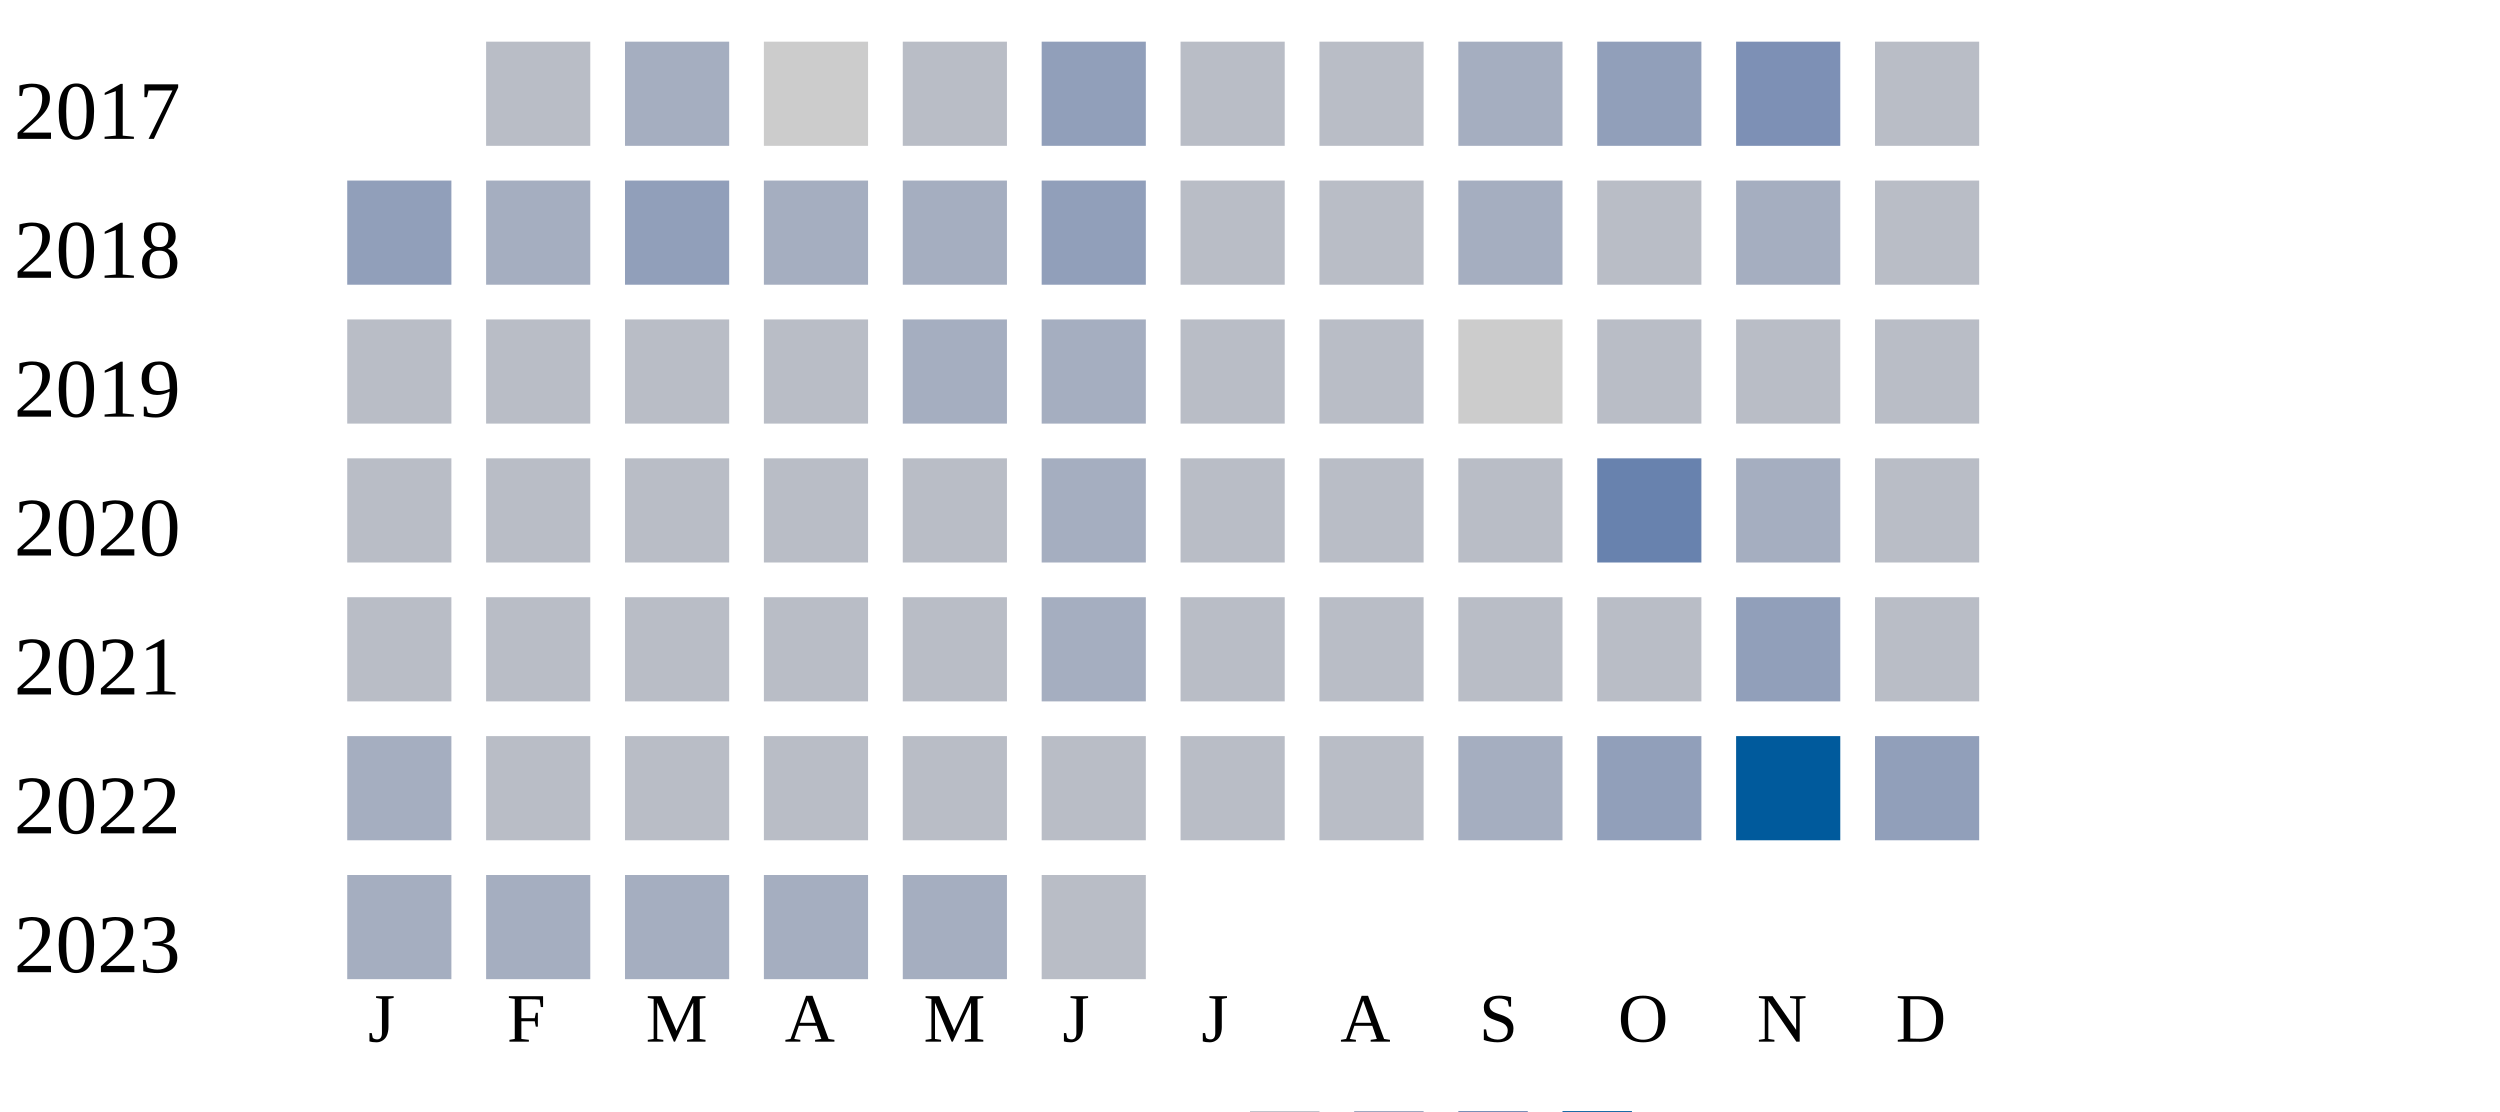
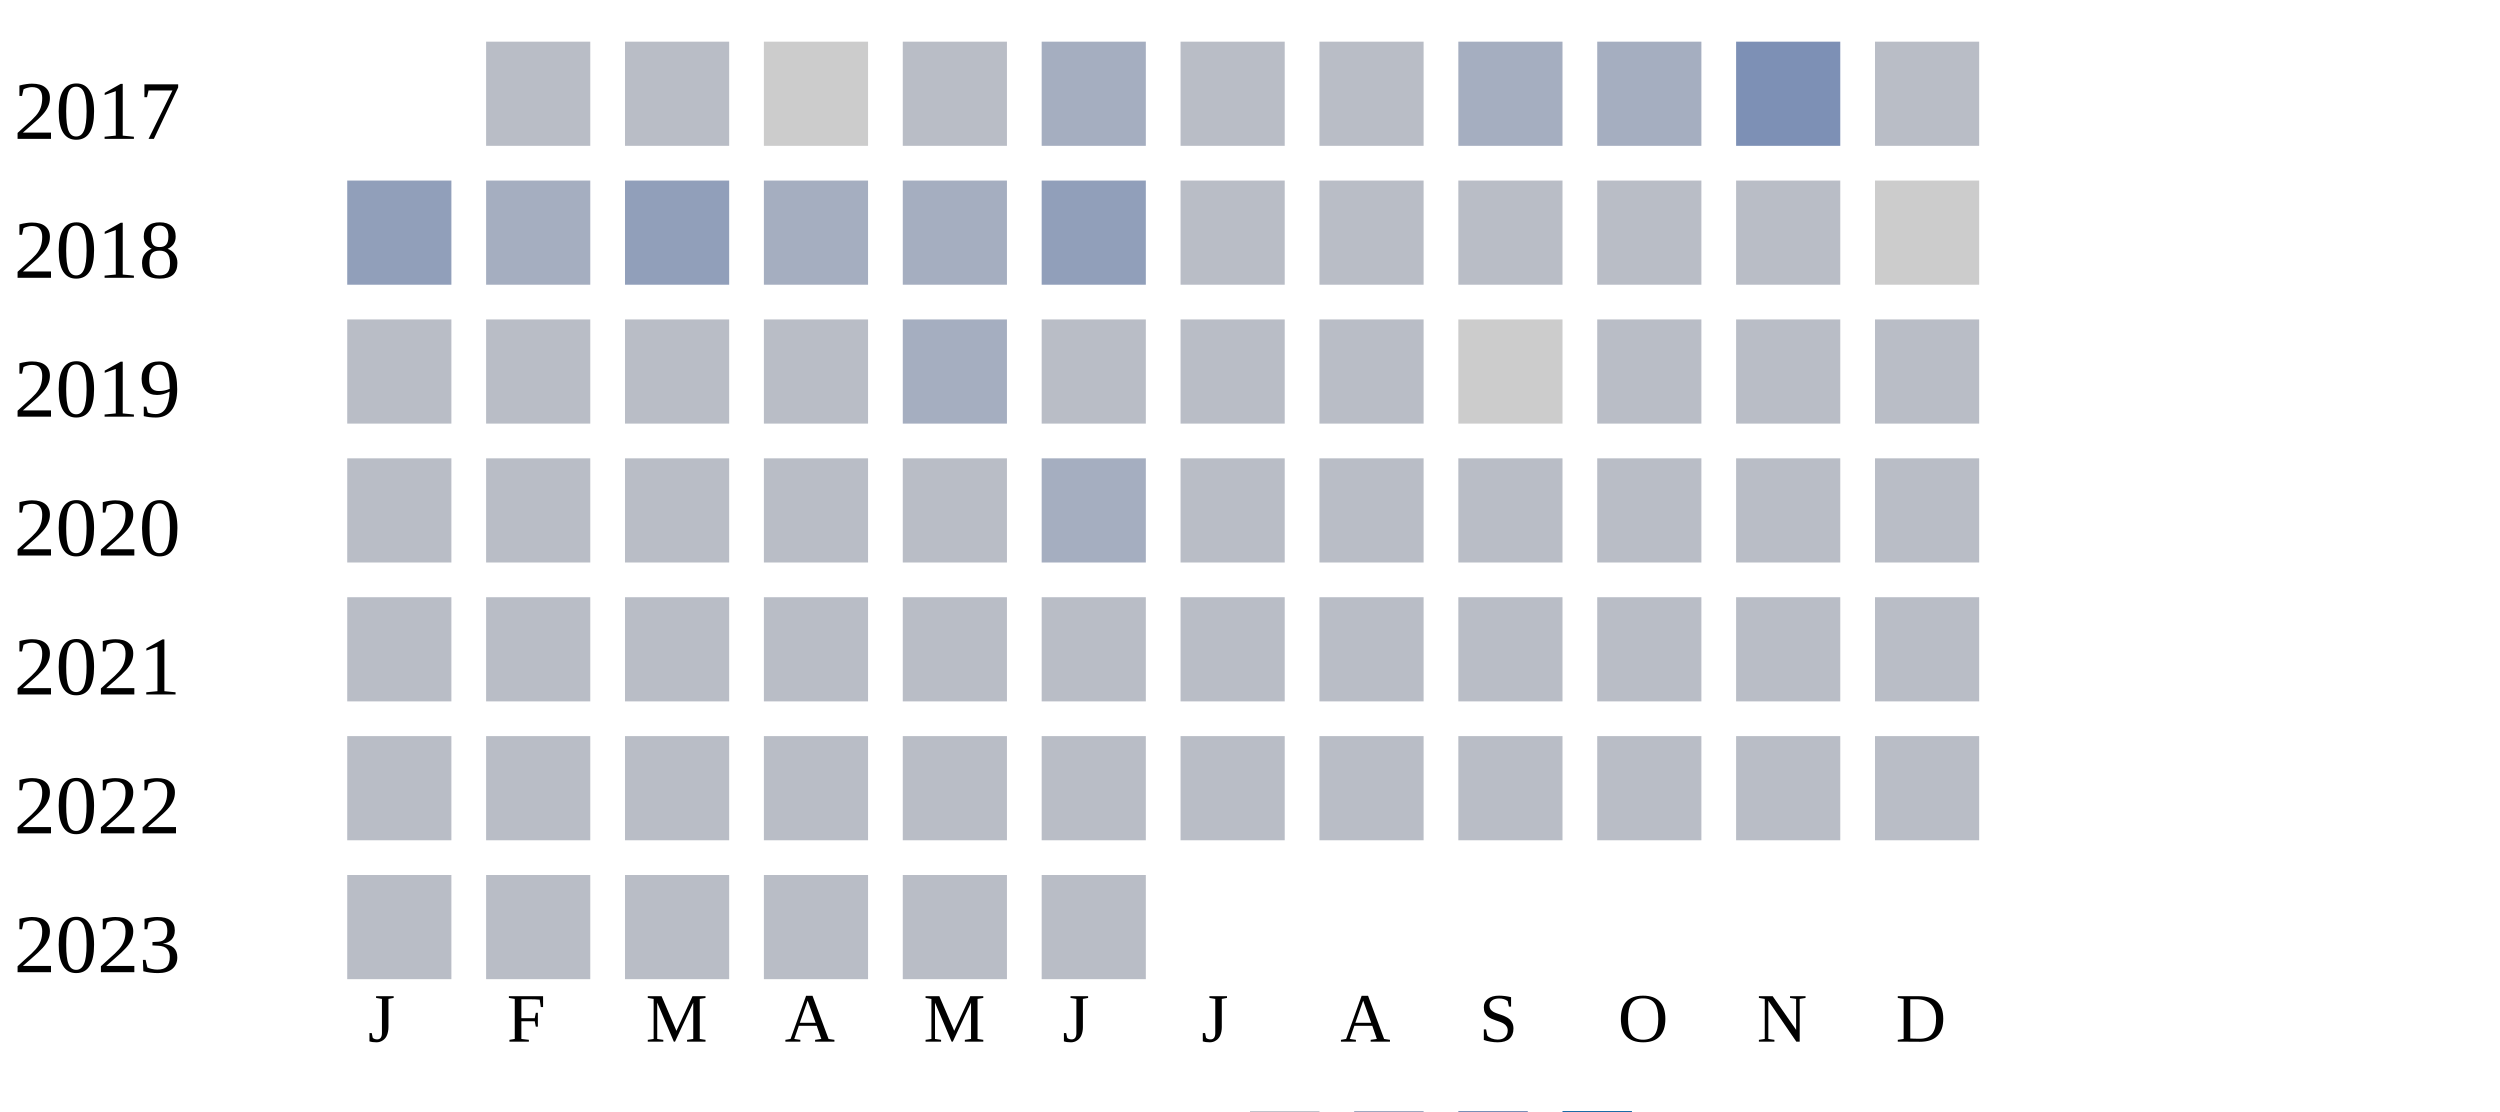
<svg xmlns="http://www.w3.org/2000/svg" width="360" height="160">
  <g transform="translate(0 0)">
    <text x="2" y="20">2017</text>
    <rect x="70" y="6" width="15" height="15" fill="#b9bdc6" />
-     <rect x="90" y="6" width="15" height="15" fill="#a5aec0" />
+     <rect x="90" y="6" width="15" height="15" fill="#b9bdc6" />
    <rect x="110" y="6" width="15" height="15" fill="#cccccc" />
    <rect x="130" y="6" width="15" height="15" fill="#b9bdc6" />
-     <rect x="150" y="6" width="15" height="15" fill="#919fba" />
+     <rect x="150" y="6" width="15" height="15" fill="#a5aec0" />
    <rect x="170" y="6" width="15" height="15" fill="#b9bdc6" />
    <rect x="190" y="6" width="15" height="15" fill="#b9bdc6" />
    <rect x="210" y="6" width="15" height="15" fill="#a5aec0" />
-     <rect x="230" y="6" width="15" height="15" fill="#919fba" />
+     <rect x="230" y="6" width="15" height="15" fill="#a5aec0" />
    <rect x="250" y="6" width="15" height="15" fill="#7d90b5" />
    <rect x="270" y="6" width="15" height="15" fill="#b9bdc6" />
  </g>
  <g transform="translate(0 20)">
    <text x="2" y="20">2018</text>
    <rect x="50" y="6" width="15" height="15" fill="#919fba" />
    <rect x="70" y="6" width="15" height="15" fill="#a5aec0" />
    <rect x="90" y="6" width="15" height="15" fill="#919fba" />
    <rect x="110" y="6" width="15" height="15" fill="#a5aec0" />
    <rect x="130" y="6" width="15" height="15" fill="#a5aec0" />
    <rect x="150" y="6" width="15" height="15" fill="#919fba" />
    <rect x="170" y="6" width="15" height="15" fill="#b9bdc6" />
    <rect x="190" y="6" width="15" height="15" fill="#b9bdc6" />
-     <rect x="210" y="6" width="15" height="15" fill="#a5aec0" />
+     <rect x="210" y="6" width="15" height="15" fill="#b9bdc6" />
    <rect x="230" y="6" width="15" height="15" fill="#b9bdc6" />
-     <rect x="250" y="6" width="15" height="15" fill="#a5aec0" />
-     <rect x="270" y="6" width="15" height="15" fill="#b9bdc6" />
+     <rect x="250" y="6" width="15" height="15" fill="#b9bdc6" />
+     <rect x="270" y="6" width="15" height="15" fill="#cccccc" />
  </g>
  <g transform="translate(0 40)">
    <text x="2" y="20">2019</text>
    <rect x="50" y="6" width="15" height="15" fill="#b9bdc6" />
    <rect x="70" y="6" width="15" height="15" fill="#b9bdc6" />
    <rect x="90" y="6" width="15" height="15" fill="#b9bdc6" />
    <rect x="110" y="6" width="15" height="15" fill="#b9bdc6" />
    <rect x="130" y="6" width="15" height="15" fill="#a5aec0" />
-     <rect x="150" y="6" width="15" height="15" fill="#a5aec0" />
+     <rect x="150" y="6" width="15" height="15" fill="#b9bdc6" />
    <rect x="170" y="6" width="15" height="15" fill="#b9bdc6" />
    <rect x="190" y="6" width="15" height="15" fill="#b9bdc6" />
    <rect x="210" y="6" width="15" height="15" fill="#cccccc" />
    <rect x="230" y="6" width="15" height="15" fill="#b9bdc6" />
    <rect x="250" y="6" width="15" height="15" fill="#b9bdc6" />
    <rect x="270" y="6" width="15" height="15" fill="#b9bdc6" />
  </g>
  <g transform="translate(0 60)">
    <text x="2" y="20">2020</text>
    <rect x="50" y="6" width="15" height="15" fill="#b9bdc6" />
    <rect x="70" y="6" width="15" height="15" fill="#b9bdc6" />
    <rect x="90" y="6" width="15" height="15" fill="#b9bdc6" />
    <rect x="110" y="6" width="15" height="15" fill="#b9bdc6" />
    <rect x="130" y="6" width="15" height="15" fill="#b9bdc6" />
    <rect x="150" y="6" width="15" height="15" fill="#a5aec0" />
    <rect x="170" y="6" width="15" height="15" fill="#b9bdc6" />
    <rect x="190" y="6" width="15" height="15" fill="#b9bdc6" />
    <rect x="210" y="6" width="15" height="15" fill="#b9bdc6" />
-     <rect x="230" y="6" width="15" height="15" fill="#6882ae" />
-     <rect x="250" y="6" width="15" height="15" fill="#a5aec0" />
+     <rect x="230" y="6" width="15" height="15" fill="#b9bdc6" />
+     <rect x="250" y="6" width="15" height="15" fill="#b9bdc6" />
    <rect x="270" y="6" width="15" height="15" fill="#b9bdc6" />
  </g>
  <g transform="translate(0 80)">
    <text x="2" y="20">2021</text>
    <rect x="50" y="6" width="15" height="15" fill="#b9bdc6" />
    <rect x="70" y="6" width="15" height="15" fill="#b9bdc6" />
    <rect x="90" y="6" width="15" height="15" fill="#b9bdc6" />
    <rect x="110" y="6" width="15" height="15" fill="#b9bdc6" />
    <rect x="130" y="6" width="15" height="15" fill="#b9bdc6" />
-     <rect x="150" y="6" width="15" height="15" fill="#a5aec0" />
+     <rect x="150" y="6" width="15" height="15" fill="#b9bdc6" />
    <rect x="170" y="6" width="15" height="15" fill="#b9bdc6" />
    <rect x="190" y="6" width="15" height="15" fill="#b9bdc6" />
    <rect x="210" y="6" width="15" height="15" fill="#b9bdc6" />
    <rect x="230" y="6" width="15" height="15" fill="#b9bdc6" />
-     <rect x="250" y="6" width="15" height="15" fill="#919fba" />
+     <rect x="250" y="6" width="15" height="15" fill="#b9bdc6" />
    <rect x="270" y="6" width="15" height="15" fill="#b9bdc6" />
  </g>
  <g transform="translate(0 100)">
    <text x="2" y="20">2022</text>
-     <rect x="50" y="6" width="15" height="15" fill="#a5aec0" />
+     <rect x="50" y="6" width="15" height="15" fill="#b9bdc6" />
    <rect x="70" y="6" width="15" height="15" fill="#b9bdc6" />
    <rect x="90" y="6" width="15" height="15" fill="#b9bdc6" />
    <rect x="110" y="6" width="15" height="15" fill="#b9bdc6" />
    <rect x="130" y="6" width="15" height="15" fill="#b9bdc6" />
    <rect x="150" y="6" width="15" height="15" fill="#b9bdc6" />
    <rect x="170" y="6" width="15" height="15" fill="#b9bdc6" />
    <rect x="190" y="6" width="15" height="15" fill="#b9bdc6" />
-     <rect x="210" y="6" width="15" height="15" fill="#a5aec0" />
-     <rect x="230" y="6" width="15" height="15" fill="#919fba" />
-     <rect x="250" y="6" width="15" height="15" fill="#005a9c" />
-     <rect x="270" y="6" width="15" height="15" fill="#919fba" />
+     <rect x="210" y="6" width="15" height="15" fill="#b9bdc6" />
+     <rect x="230" y="6" width="15" height="15" fill="#b9bdc6" />
+     <rect x="250" y="6" width="15" height="15" fill="#b9bdc6" />
+     <rect x="270" y="6" width="15" height="15" fill="#b9bdc6" />
  </g>
  <g transform="translate(0 120)">
    <text x="2" y="20">2023</text>
-     <rect x="50" y="6" width="15" height="15" fill="#a5aec0" />
-     <rect x="70" y="6" width="15" height="15" fill="#a5aec0" />
-     <rect x="90" y="6" width="15" height="15" fill="#a5aec0" />
-     <rect x="110" y="6" width="15" height="15" fill="#a5aec0" />
-     <rect x="130" y="6" width="15" height="15" fill="#a5aec0" />
+     <rect x="50" y="6" width="15" height="15" fill="#b9bdc6" />
+     <rect x="70" y="6" width="15" height="15" fill="#b9bdc6" />
+     <rect x="90" y="6" width="15" height="15" fill="#b9bdc6" />
+     <rect x="110" y="6" width="15" height="15" fill="#b9bdc6" />
+     <rect x="130" y="6" width="15" height="15" fill="#b9bdc6" />
    <rect x="150" y="6" width="15" height="15" fill="#b9bdc6" />
  </g>
  <text style="font-size: 10px; text-align: center" x="53" y="150">J</text>
  <text style="font-size: 10px; text-align: center" x="73" y="150">F</text>
  <text style="font-size: 10px; text-align: center" x="93" y="150">M</text>
  <text style="font-size: 10px; text-align: center" x="113" y="150">A</text>
  <text style="font-size: 10px; text-align: center" x="133" y="150">M</text>
  <text style="font-size: 10px; text-align: center" x="153" y="150">J</text>
  <text style="font-size: 10px; text-align: center" x="173" y="150">J</text>
  <text style="font-size: 10px; text-align: center" x="193" y="150">A</text>
  <text style="font-size: 10px; text-align: center" x="213" y="150">S</text>
  <text style="font-size: 10px; text-align: center" x="233" y="150">O</text>
  <text style="font-size: 10px; text-align: center" x="253" y="150">N</text>
  <text style="font-size: 10px; text-align: center" x="273" y="150">D</text>
  <text style="font-size: 10px;" x="155" y="169">Less</text>
  <rect fill="#b9bdc6" width="10" height="10" x="180" y="160" />
  <rect fill="#919fba" width="10" height="10" x="195" y="160" />
  <rect fill="#6882ae" width="10" height="10" x="210" y="160" />
  <rect fill="#005a9c" width="10" height="10" x="225" y="160" />
  <text x="240" y="169" style="font-size: 10px;">More</text>
</svg>
